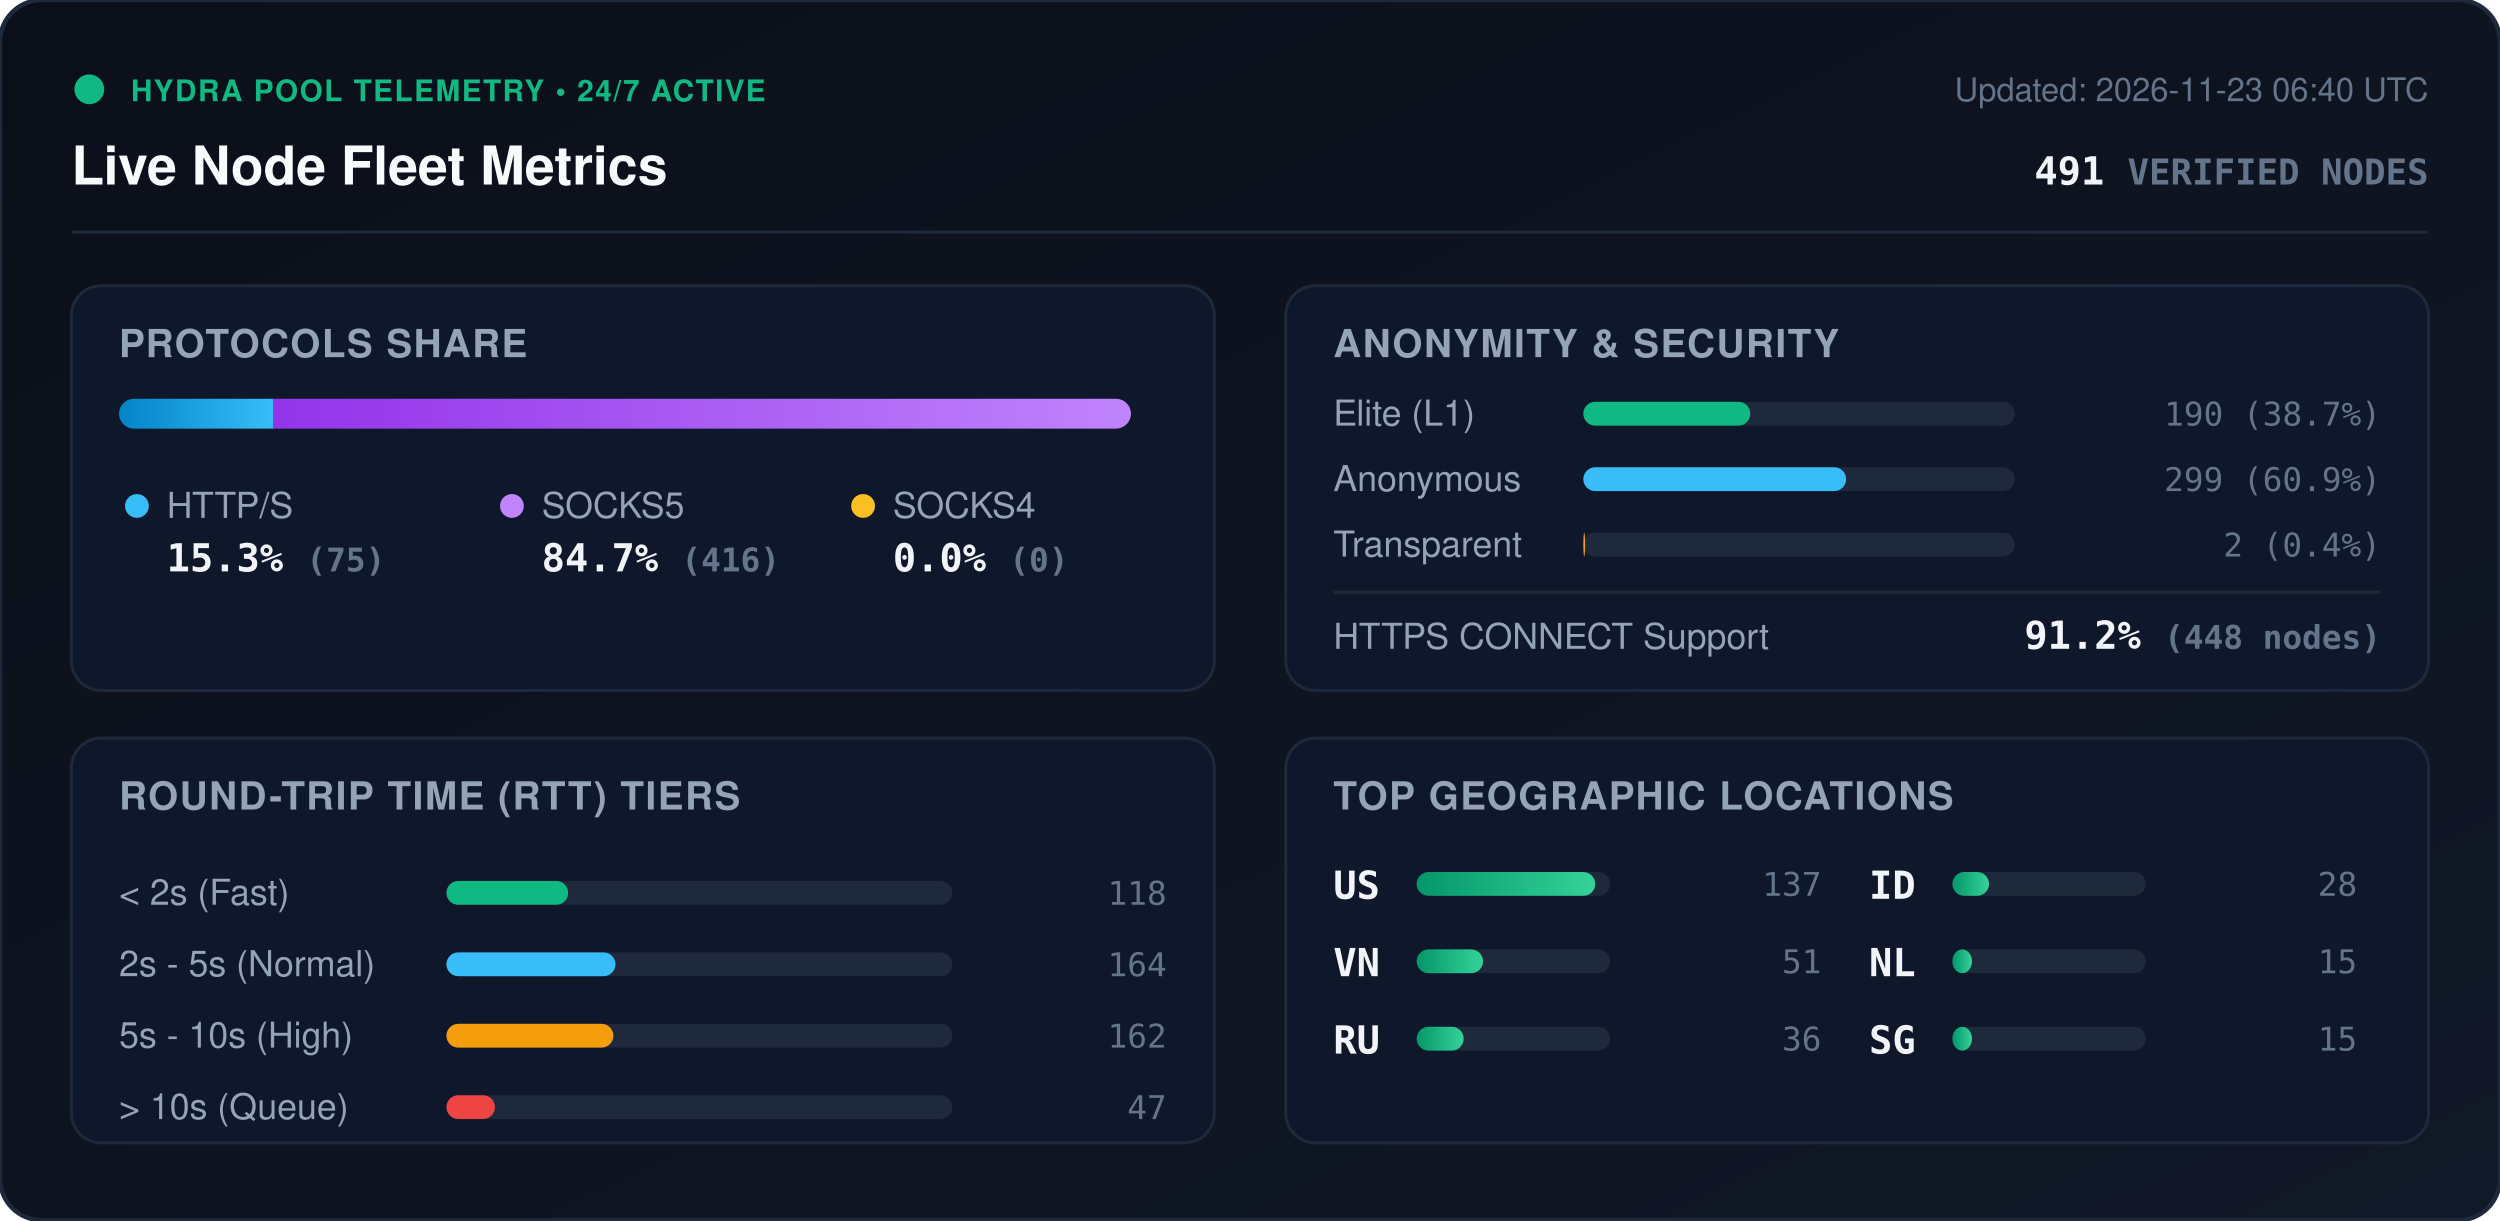
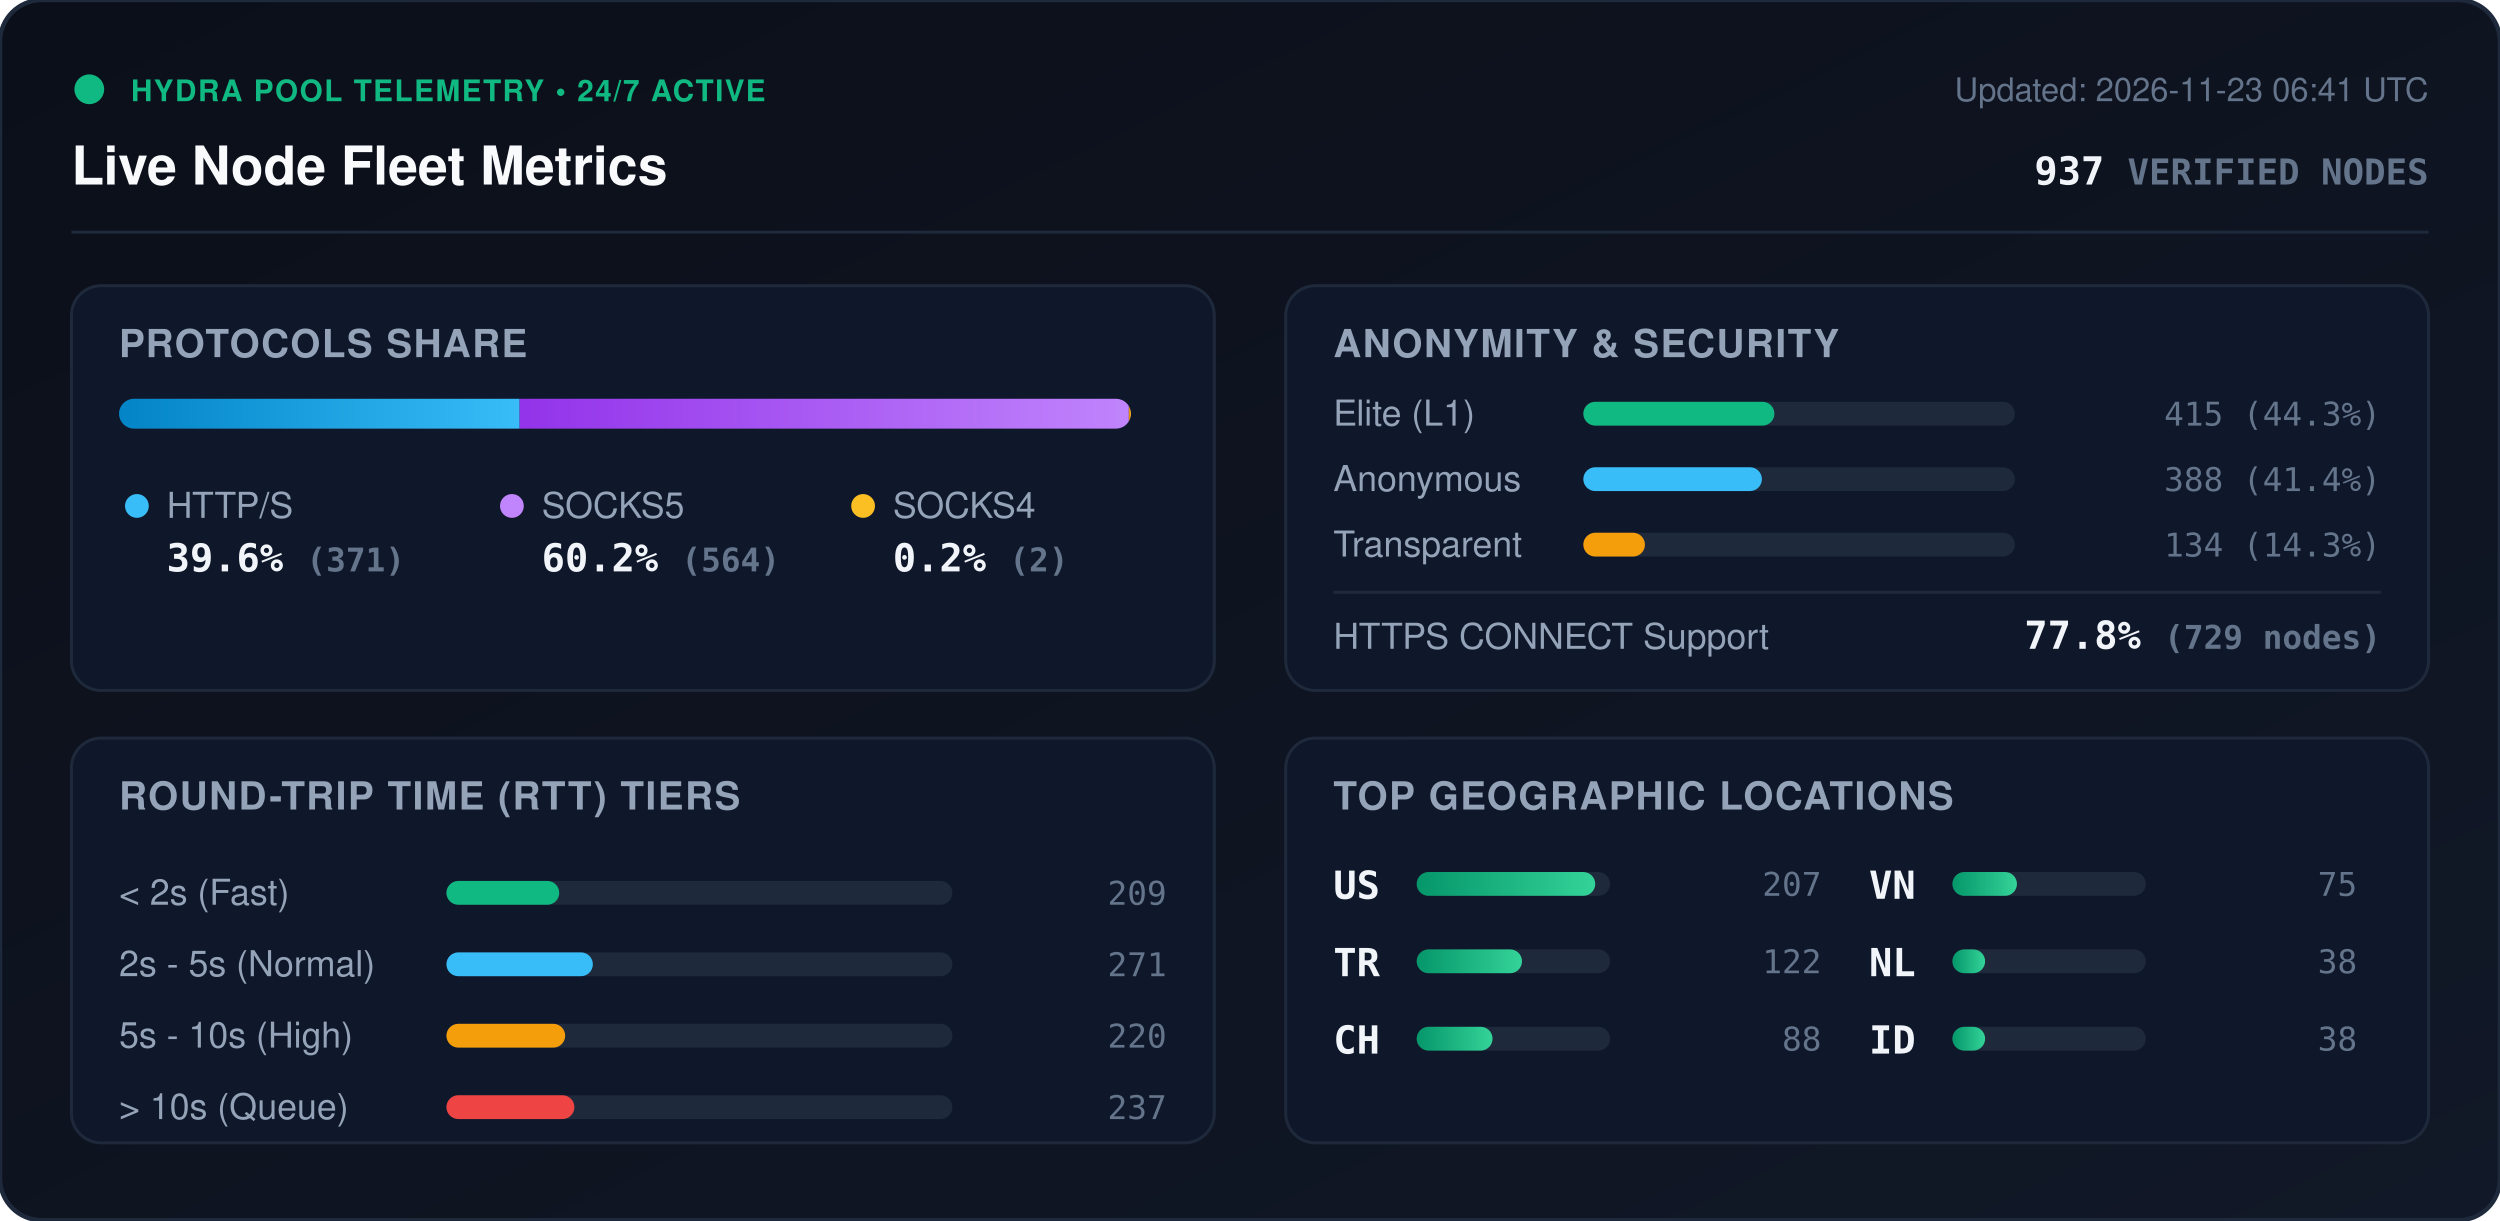
<svg xmlns="http://www.w3.org/2000/svg" viewBox="0 0 840 410" width="840" height="410" style="max-width: 100%; height: auto;">
  <defs>
    <linearGradient id="bg" x1="0%" y1="0%" x2="100%" y2="100%">
      <stop offset="0%" stop-color="#0b0f19" />
      <stop offset="100%" stop-color="#111827" />
    </linearGradient>
    <linearGradient id="bar-http" x1="0%" y1="0%" x2="100%" y2="0%">
      <stop offset="0%" stop-color="#0284c7" />
      <stop offset="100%" stop-color="#38bdf8" />
    </linearGradient>
    <linearGradient id="bar-socks5" x1="0%" y1="0%" x2="100%" y2="0%">
      <stop offset="0%" stop-color="#9333ea" />
      <stop offset="100%" stop-color="#c084fc" />
    </linearGradient>
    <linearGradient id="bar-socks4" x1="0%" y1="0%" x2="100%" y2="0%">
      <stop offset="0%" stop-color="#d97706" />
      <stop offset="100%" stop-color="#fbbf24" />
    </linearGradient>
    <linearGradient id="bar-green" x1="0%" y1="0%" x2="100%" y2="0%">
      <stop offset="0%" stop-color="#059669" />
      <stop offset="100%" stop-color="#34d399" />
    </linearGradient>
    <clipPath id="prog-track-clip">
      <rect width="340.0" height="10" rx="5" />
    </clipPath>
    <style>
      .title { font: 700 18px -apple-system, BlinkMacSystemFont, 'Segoe UI', Helvetica, Arial, sans-serif; fill: #f8fafc; }
      .sub { font: 500 11px -apple-system, BlinkMacSystemFont, 'Segoe UI', Helvetica, Arial, sans-serif; fill: #64748b; }
      .section-hdr { font: 600 13px -apple-system, BlinkMacSystemFont, 'Segoe UI', Helvetica, Arial, sans-serif; fill: #94a3b8; letter-spacing: 0.5px; }
      .metric-val { font: 700 13px -apple-system, BlinkMacSystemFont, 'Segoe UI', Helvetica, Arial, sans-serif; fill: #f1f5f9; }
      .metric-lbl { font: 500 12px -apple-system, BlinkMacSystemFont, 'Segoe UI', Helvetica, Arial, sans-serif; fill: #94a3b8; }
      .badge-txt { font: 700 10px -apple-system, BlinkMacSystemFont, 'Segoe UI', Helvetica, Arial, sans-serif; fill: #10b981; letter-spacing: 0.5px; }
      .mono { font-family: ui-monospace, SFMono-Regular, Menlo, Monaco, Consolas, monospace; }
      .pulse { animation: beacon 2s infinite ease-in-out; }
      @keyframes beacon { 0%, 100% { opacity: 1; } 50% { opacity: 0.35; } }
    </style>
  </defs>
  <rect width="840" height="410" rx="14" fill="url(#bg)" stroke="#1e293b" stroke-width="1.5" />
  <g transform="translate(24, 24)">
    <circle cx="6" cy="6" r="5" fill="#10b981" class="pulse" />
    <text x="20" y="10" class="badge-txt">HYDRA POOL TELEMETRY • 24/7 ACTIVE</text>
    <text x="0" y="38" class="title">Live Node Fleet Metrics</text>
-     <text x="792" y="10" text-anchor="end" class="sub">Updated: 2026-11-23 06:40 UTC</text>
-     <text x="792" y="38" text-anchor="end" class="metric-val mono" fill="#38bdf8">491 <tspan font-size="12" fill="#64748b">VERIFIED NODES</tspan>
+     <text x="792" y="10" text-anchor="end" class="sub">Updated: 2026-11-23 06:41 UTC</text>
+     <text x="792" y="38" text-anchor="end" class="metric-val mono" fill="#38bdf8">937 <tspan font-size="12" fill="#64748b">VERIFIED NODES</tspan>
    </text>
  </g>
  <line x1="24" y1="78" x2="816" y2="78" stroke="#1e293b" stroke-width="1" />
  <g transform="translate(24, 96)">
    <rect width="384" height="136" rx="10" fill="#0f172a" stroke="#1e293b" />
    <text x="16" y="24" class="section-hdr">PROTOCOLS SHARE</text>
    <g transform="translate(16, 38)">
      <rect width="340.0" height="10" rx="5" fill="#1e293b" />
      <g clip-path="url(#prog-track-clip)">
-         <rect x="0" width="51.9" height="10" fill="url(#bar-http)" />
-         <rect x="51.9" width="288.1" height="10" fill="url(#bar-socks5)" />
-         <rect x="340.0" width="0.0" height="10" fill="url(#bar-socks4)" />
+         <rect x="0" width="134.6" height="10" fill="url(#bar-http)" />
+         <rect x="134.6" width="204.7" height="10" fill="url(#bar-socks5)" />
+         <rect x="339.3" width="0.7" height="10" fill="url(#bar-socks4)" />
      </g>
    </g>
    <g transform="translate(16, 68)">
      <circle cx="6" cy="6" r="4" fill="#38bdf8" />
      <text x="16" y="10" class="metric-lbl">HTTP/S</text>
-       <text x="16" y="28" class="metric-val mono">15.3% <tspan font-size="11" fill="#64748b">(75)</tspan>
+       <text x="16" y="28" class="metric-val mono">39.6% <tspan font-size="11" fill="#64748b">(371)</tspan>
      </text>
      <circle cx="132" cy="6" r="4" fill="#c084fc" />
      <text x="142" y="10" class="metric-lbl">SOCKS5</text>
-       <text x="142" y="28" class="metric-val mono">84.7% <tspan font-size="11" fill="#64748b">(416)</tspan>
+       <text x="142" y="28" class="metric-val mono">60.2% <tspan font-size="11" fill="#64748b">(564)</tspan>
      </text>
      <circle cx="250" cy="6" r="4" fill="#fbbf24" />
      <text x="260" y="10" class="metric-lbl">SOCKS4</text>
-       <text x="260" y="28" class="metric-val mono">0.0% <tspan font-size="11" fill="#64748b">(0)</tspan>
+       <text x="260" y="28" class="metric-val mono">0.2% <tspan font-size="11" fill="#64748b">(2)</tspan>
      </text>
    </g>
  </g>
  <g transform="translate(432, 96)">
    <rect width="384" height="136" rx="10" fill="#0f172a" stroke="#1e293b" />
    <text x="16" y="24" class="section-hdr">ANONYMITY &amp; SECURITY</text>
    <text x="16" y="47" class="metric-lbl">Elite (L1)</text>
    <rect x="100" y="39" width="145.0" height="8" rx="4" fill="#1e293b" />
-     <rect x="100" y="39" width="56.1" height="8" rx="4" fill="#10b981" />
-     <text x="368" y="47" text-anchor="end" class="mono sub" fill="#e2e8f0">190 (38.7%)</text>
+     <rect x="100" y="39" width="64.2" height="8" rx="4" fill="#10b981" />
+     <text x="368" y="47" text-anchor="end" class="mono sub" fill="#e2e8f0">415 (44.3%)</text>
    <text x="16" y="69" class="metric-lbl">Anonymous</text>
    <rect x="100" y="61" width="145.0" height="8" rx="4" fill="#1e293b" />
-     <rect x="100" y="61" width="88.3" height="8" rx="4" fill="#38bdf8" />
-     <text x="368" y="69" text-anchor="end" class="mono sub" fill="#e2e8f0">299 (60.9%)</text>
+     <rect x="100" y="61" width="60.0" height="8" rx="4" fill="#38bdf8" />
+     <text x="368" y="69" text-anchor="end" class="mono sub" fill="#e2e8f0">388 (41.4%)</text>
    <text x="16" y="91" class="metric-lbl">Transparent</text>
    <rect x="100" y="83" width="145.0" height="8" rx="4" fill="#1e293b" />
-     <rect x="100" y="83" width="0.6" height="8" rx="4" fill="#f59e0b" />
-     <text x="368" y="91" text-anchor="end" class="mono sub" fill="#e2e8f0">2 (0.4%)</text>
+     <rect x="100" y="83" width="20.7" height="8" rx="4" fill="#f59e0b" />
+     <text x="368" y="91" text-anchor="end" class="mono sub" fill="#e2e8f0">134 (14.3%)</text>
    <line x1="16" y1="103" x2="368" y2="103" stroke="#1e293b" stroke-width="1" />
    <text x="16" y="122" class="metric-lbl">HTTPS CONNECT Support</text>
-     <text x="368" y="122" text-anchor="end" class="metric-val mono" fill="#34d399">91.2% <tspan font-size="11" fill="#64748b">(448 nodes)</tspan>
+     <text x="368" y="122" text-anchor="end" class="metric-val mono" fill="#34d399">77.8% <tspan font-size="11" fill="#64748b">(729 nodes)</tspan>
    </text>
  </g>
  <g transform="translate(24, 248)">
    <rect width="384" height="136" rx="10" fill="#0f172a" stroke="#1e293b" />
    <text x="16" y="24" class="section-hdr">ROUND-TRIP TIME (RTT) TIERS</text>
    <g transform="translate(16, 42)">
      <text x="0" y="14" class="metric-lbl">&lt; 2s (Fast)</text>
      <rect x="110" y="6" width="170" height="8" rx="4" fill="#1e293b" />
-       <rect x="110" y="6" width="40.9" height="8" rx="4" fill="#10b981" />
-       <text x="352" y="14" text-anchor="end" class="mono sub">118</text>
+       <rect x="110" y="6" width="37.9" height="8" rx="4" fill="#10b981" />
+       <text x="352" y="14" text-anchor="end" class="mono sub">209</text>
      <text x="0" y="38" class="metric-lbl">2s - 5s (Normal)</text>
      <rect x="110" y="30" width="170" height="8" rx="4" fill="#1e293b" />
-       <rect x="110" y="30" width="56.8" height="8" rx="4" fill="#38bdf8" />
-       <text x="352" y="38" text-anchor="end" class="mono sub">164</text>
+       <rect x="110" y="30" width="49.2" height="8" rx="4" fill="#38bdf8" />
+       <text x="352" y="38" text-anchor="end" class="mono sub">271</text>
      <text x="0" y="62" class="metric-lbl">5s - 10s (High)</text>
      <rect x="110" y="54" width="170" height="8" rx="4" fill="#1e293b" />
-       <rect x="110" y="54" width="56.1" height="8" rx="4" fill="#f59e0b" />
-       <text x="352" y="62" text-anchor="end" class="mono sub">162</text>
+       <rect x="110" y="54" width="39.9" height="8" rx="4" fill="#f59e0b" />
+       <text x="352" y="62" text-anchor="end" class="mono sub">220</text>
      <text x="0" y="86" class="metric-lbl">&gt; 10s (Queue)</text>
      <rect x="110" y="78" width="170" height="8" rx="4" fill="#1e293b" />
-       <rect x="110" y="78" width="16.3" height="8" rx="4" fill="#ef4444" />
-       <text x="352" y="86" text-anchor="end" class="mono sub">47</text>
+       <rect x="110" y="78" width="43.0" height="8" rx="4" fill="#ef4444" />
+       <text x="352" y="86" text-anchor="end" class="mono sub">237</text>
    </g>
  </g>
  <g transform="translate(432, 248)">
    <rect width="384" height="136" rx="10" fill="#0f172a" stroke="#1e293b" />
    <text x="16" y="24" class="section-hdr">TOP GEOGRAPHIC LOCATIONS</text>
    <g transform="translate(16, 42)">
      <g transform="translate(0, 0)">
        <text x="0" y="12" class="mono metric-val" font-size="12">US</text>
        <rect x="28" y="3" width="65" height="8" rx="4" fill="#1e293b" />
        <rect x="28" y="3" width="60.0" height="8" rx="4" fill="url(#bar-green)" />
-         <text x="164" y="11" text-anchor="end" class="mono sub">137</text>
+         <text x="164" y="11" text-anchor="end" class="mono sub">207</text>
      </g>
      <g transform="translate(0, 26)">
+         <text x="0" y="12" class="mono metric-val" font-size="12">TR</text>
+         <rect x="28" y="3" width="65" height="8" rx="4" fill="#1e293b" />
+         <rect x="28" y="3" width="35.4" height="8" rx="4" fill="url(#bar-green)" />
+         <text x="164" y="11" text-anchor="end" class="mono sub">122</text>
+       </g>
+       <g transform="translate(0, 52)">
+         <text x="0" y="12" class="mono metric-val" font-size="12">CH</text>
+         <rect x="28" y="3" width="65" height="8" rx="4" fill="#1e293b" />
+         <rect x="28" y="3" width="25.5" height="8" rx="4" fill="url(#bar-green)" />
+         <text x="164" y="11" text-anchor="end" class="mono sub">88</text>
+       </g>
+       <g transform="translate(180, 0)">
        <text x="0" y="12" class="mono metric-val" font-size="12">VN</text>
        <rect x="28" y="3" width="65" height="8" rx="4" fill="#1e293b" />
-         <rect x="28" y="3" width="22.3" height="8" rx="4" fill="url(#bar-green)" />
-         <text x="164" y="11" text-anchor="end" class="mono sub">51</text>
-       </g>
-       <g transform="translate(0, 52)">
-         <text x="0" y="12" class="mono metric-val" font-size="12">RU</text>
-         <rect x="28" y="3" width="65" height="8" rx="4" fill="#1e293b" />
-         <rect x="28" y="3" width="15.8" height="8" rx="4" fill="url(#bar-green)" />
-         <text x="164" y="11" text-anchor="end" class="mono sub">36</text>
-       </g>
-       <g transform="translate(180, 0)">
-         <text x="0" y="12" class="mono metric-val" font-size="12">ID</text>
-         <rect x="28" y="3" width="65" height="8" rx="4" fill="#1e293b" />
-         <rect x="28" y="3" width="12.3" height="8" rx="4" fill="url(#bar-green)" />
-         <text x="164" y="11" text-anchor="end" class="mono sub">28</text>
+         <rect x="28" y="3" width="21.7" height="8" rx="4" fill="url(#bar-green)" />
+         <text x="164" y="11" text-anchor="end" class="mono sub">75</text>
      </g>
      <g transform="translate(180, 26)">
        <text x="0" y="12" class="mono metric-val" font-size="12">NL</text>
        <rect x="28" y="3" width="65" height="8" rx="4" fill="#1e293b" />
-         <rect x="28" y="3" width="6.6" height="8" rx="4" fill="url(#bar-green)" />
-         <text x="164" y="11" text-anchor="end" class="mono sub">15</text>
+         <rect x="28" y="3" width="11.0" height="8" rx="4" fill="url(#bar-green)" />
+         <text x="164" y="11" text-anchor="end" class="mono sub">38</text>
      </g>
      <g transform="translate(180, 52)">
-         <text x="0" y="12" class="mono metric-val" font-size="12">SG</text>
+         <text x="0" y="12" class="mono metric-val" font-size="12">ID</text>
        <rect x="28" y="3" width="65" height="8" rx="4" fill="#1e293b" />
-         <rect x="28" y="3" width="6.6" height="8" rx="4" fill="url(#bar-green)" />
-         <text x="164" y="11" text-anchor="end" class="mono sub">15</text>
+         <rect x="28" y="3" width="11.0" height="8" rx="4" fill="url(#bar-green)" />
+         <text x="164" y="11" text-anchor="end" class="mono sub">38</text>
      </g>
    </g>
  </g>
</svg>
